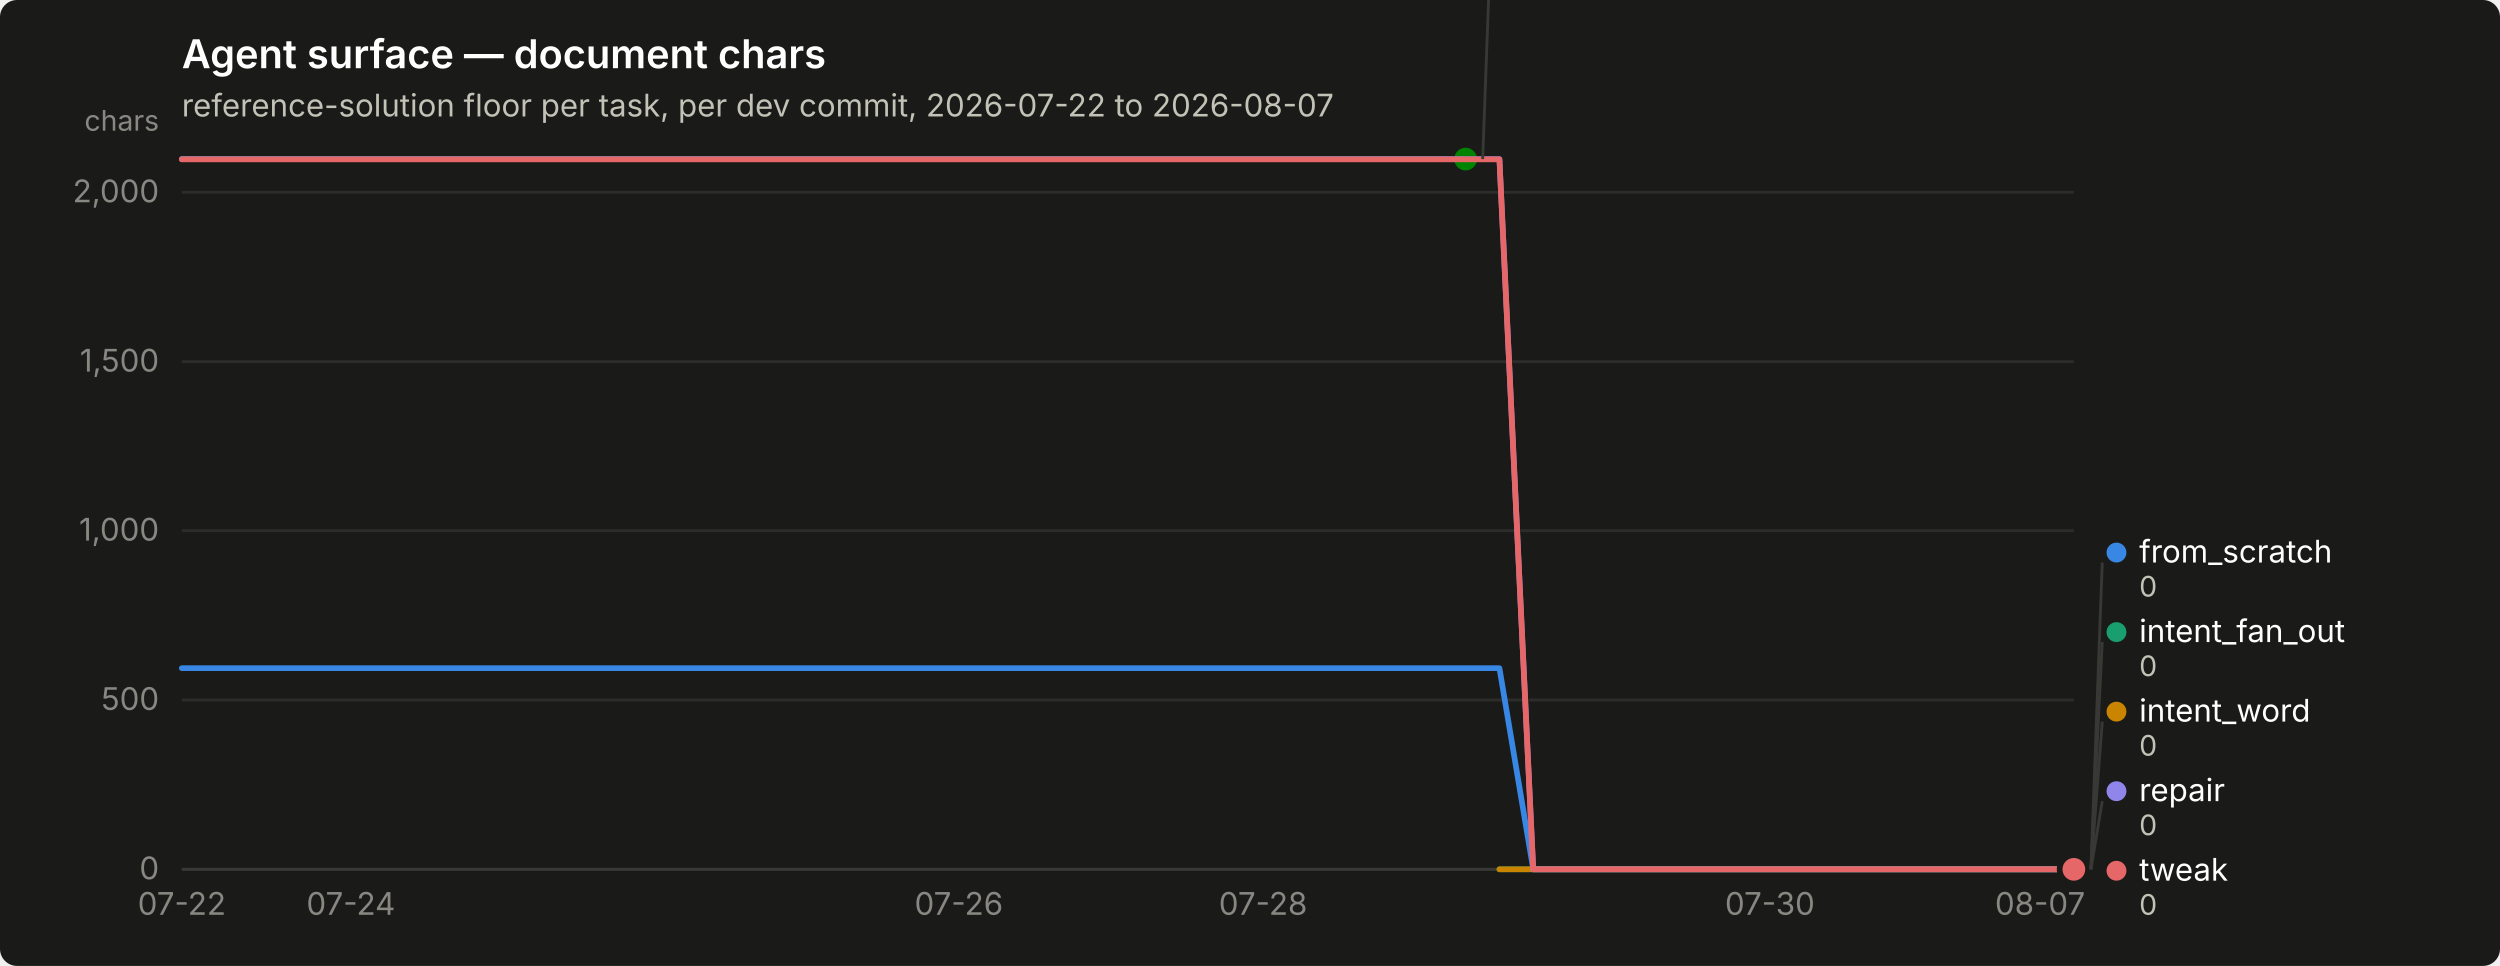
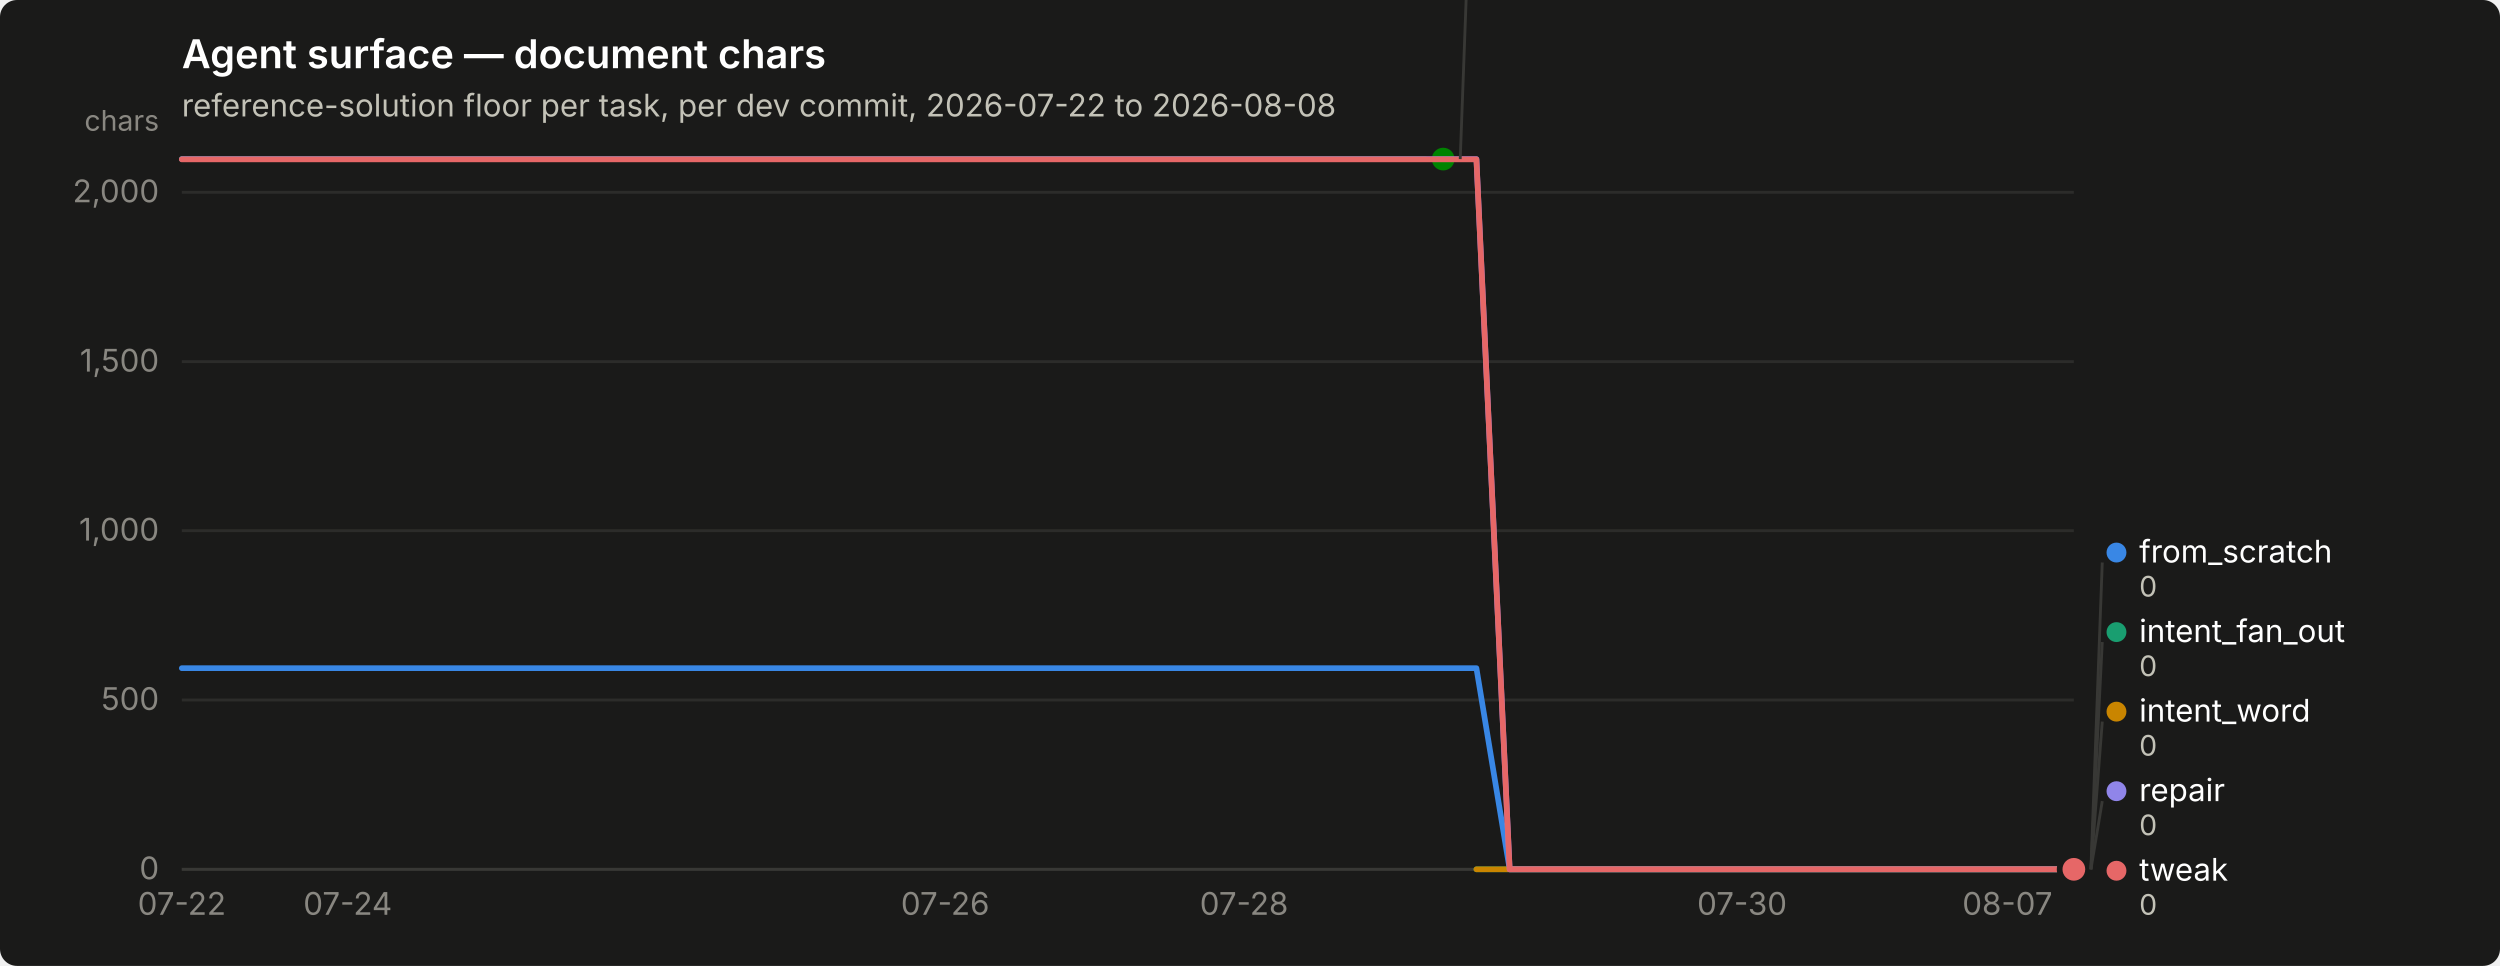
<svg xmlns="http://www.w3.org/2000/svg" width="880" height="340" viewBox="0 0 880 340" role="img" aria-label="Agent surface — document chars">
  <rect width="880" height="340" rx="6" fill="#1a1a19" />
  <text x="64" y="24" font-family="system-ui, -apple-system, &quot;Segoe UI&quot;, sans-serif" font-size="14" font-weight="600" fill="#ffffff">Agent surface — document chars</text>
-   <text x="64" y="41" font-family="system-ui, -apple-system, &quot;Segoe UI&quot;, sans-serif" font-size="11" fill="#c3c2b7">reference-solution floor per task, per dev commit, 2026-07-22 to 2026-08-07</text>
+   <text x="64" y="41" font-family="system-ui, -apple-system, &quot;Segoe UI&quot;, sans-serif" font-size="11" fill="#c3c2b7">reference-solution floor per task, per dev commit, 2026-07-22 to 2026-08-08</text>
  <line x1="64" y1="306.0" x2="730" y2="306.0" stroke="#2c2c2a" stroke-width="1" />
  <text x="56" y="309.5" text-anchor="end" font-family="system-ui, -apple-system, &quot;Segoe UI&quot;, sans-serif" font-size="11" style="font-variant-numeric: tabular-nums" fill="#898781">0</text>
  <line x1="64" y1="246.4" x2="730" y2="246.4" stroke="#2c2c2a" stroke-width="1" />
  <text x="56" y="249.9" text-anchor="end" font-family="system-ui, -apple-system, &quot;Segoe UI&quot;, sans-serif" font-size="11" style="font-variant-numeric: tabular-nums" fill="#898781">500</text>
  <line x1="64" y1="186.8" x2="730" y2="186.8" stroke="#2c2c2a" stroke-width="1" />
  <text x="56" y="190.3" text-anchor="end" font-family="system-ui, -apple-system, &quot;Segoe UI&quot;, sans-serif" font-size="11" style="font-variant-numeric: tabular-nums" fill="#898781">1,000</text>
  <line x1="64" y1="127.3" x2="730" y2="127.3" stroke="#2c2c2a" stroke-width="1" />
  <text x="56" y="130.8" text-anchor="end" font-family="system-ui, -apple-system, &quot;Segoe UI&quot;, sans-serif" font-size="11" style="font-variant-numeric: tabular-nums" fill="#898781">1,500</text>
  <line x1="64" y1="67.7" x2="730" y2="67.7" stroke="#2c2c2a" stroke-width="1" />
  <text x="56" y="71.2" text-anchor="end" font-family="system-ui, -apple-system, &quot;Segoe UI&quot;, sans-serif" font-size="11" style="font-variant-numeric: tabular-nums" fill="#898781">2,000</text>
  <text x="56" y="46" text-anchor="end" font-family="system-ui, -apple-system, &quot;Segoe UI&quot;, sans-serif" font-size="10" fill="#898781">chars</text>
  <line x1="64" y1="306" x2="730" y2="306" stroke="#383835" stroke-width="1" />
  <text x="64.0" y="322" text-anchor="middle" font-family="system-ui, -apple-system, &quot;Segoe UI&quot;, sans-serif" font-size="11" style="font-variant-numeric: tabular-nums" fill="#898781">07-22</text>
-   <text x="123.5" y="322" text-anchor="middle" font-family="system-ui, -apple-system, &quot;Segoe UI&quot;, sans-serif" font-size="11" style="font-variant-numeric: tabular-nums" fill="#898781">07-24</text>
-   <text x="337.5" y="322" text-anchor="middle" font-family="system-ui, -apple-system, &quot;Segoe UI&quot;, sans-serif" font-size="11" style="font-variant-numeric: tabular-nums" fill="#898781">07-26</text>
-   <text x="444.6" y="322" text-anchor="middle" font-family="system-ui, -apple-system, &quot;Segoe UI&quot;, sans-serif" font-size="11" style="font-variant-numeric: tabular-nums" fill="#898781">07-28</text>
-   <text x="623.0" y="322" text-anchor="middle" font-family="system-ui, -apple-system, &quot;Segoe UI&quot;, sans-serif" font-size="11" style="font-variant-numeric: tabular-nums" fill="#898781">07-30</text>
-   <text x="718.1" y="322" text-anchor="middle" font-family="system-ui, -apple-system, &quot;Segoe UI&quot;, sans-serif" font-size="11" style="font-variant-numeric: tabular-nums" fill="#898781">08-07</text>
-   <path d="M64.0,235.2 L75.9,235.2 L87.8,235.2 L99.7,235.2 L111.6,235.2 L123.5,235.2 L135.4,235.2 L147.2,235.2 L159.1,235.2 L171.0,235.2 L182.9,235.2 L194.8,235.2 L206.7,235.2 L218.6,235.2 L230.5,235.2 L242.4,235.2 L254.3,235.2 L266.2,235.2 L278.1,235.2 L290.0,235.2 L301.9,235.2 L313.8,235.2 L325.6,235.2 L337.5,235.2 L349.4,235.2 L361.3,235.2 L373.2,235.2 L385.1,235.2 L397.0,235.2 L408.9,235.2 L420.8,235.2 L432.7,235.2 L444.6,235.2 L456.5,235.2 L468.4,235.2 L480.2,235.2 L492.1,235.2 L504.0,235.2 L515.9,235.2 L527.8,235.2 L539.7,306.0 L551.6,306.0 L563.5,306.0 L575.4,306.0 L587.3,306.0 L599.2,306.0 L611.1,306.0 L623.0,306.0 L634.9,306.0 L646.8,306.0 L658.6,306.0 L670.5,306.0 L682.4,306.0 L694.3,306.0 L706.2,306.0 L718.1,306.0 L730.0,306.0" fill="none" stroke="#3987e5" stroke-width="2" stroke-linejoin="round" stroke-linecap="round" />
+   <text x="122.4" y="322" text-anchor="middle" font-family="system-ui, -apple-system, &quot;Segoe UI&quot;, sans-serif" font-size="11" style="font-variant-numeric: tabular-nums" fill="#898781">07-24</text>
+   <text x="332.7" y="322" text-anchor="middle" font-family="system-ui, -apple-system, &quot;Segoe UI&quot;, sans-serif" font-size="11" style="font-variant-numeric: tabular-nums" fill="#898781">07-26</text>
+   <text x="437.9" y="322" text-anchor="middle" font-family="system-ui, -apple-system, &quot;Segoe UI&quot;, sans-serif" font-size="11" style="font-variant-numeric: tabular-nums" fill="#898781">07-28</text>
+   <text x="613.2" y="322" text-anchor="middle" font-family="system-ui, -apple-system, &quot;Segoe UI&quot;, sans-serif" font-size="11" style="font-variant-numeric: tabular-nums" fill="#898781">07-30</text>
+   <text x="706.6" y="322" text-anchor="middle" font-family="system-ui, -apple-system, &quot;Segoe UI&quot;, sans-serif" font-size="11" style="font-variant-numeric: tabular-nums" fill="#898781">08-07</text>
+   <path d="M64.0,235.2 L75.7,235.2 L87.4,235.2 L99.1,235.2 L110.7,235.2 L122.4,235.2 L134.1,235.2 L145.8,235.2 L157.5,235.2 L169.2,235.2 L180.8,235.2 L192.5,235.2 L204.2,235.2 L215.9,235.2 L227.6,235.2 L239.3,235.2 L250.9,235.2 L262.6,235.2 L274.3,235.2 L286.0,235.2 L297.7,235.2 L309.4,235.2 L321.1,235.2 L332.7,235.2 L344.4,235.2 L356.1,235.2 L367.8,235.2 L379.5,235.2 L391.2,235.2 L402.8,235.2 L414.5,235.2 L426.2,235.2 L437.9,235.2 L449.6,235.2 L461.3,235.2 L472.9,235.2 L484.6,235.2 L496.3,235.2 L508.0,235.2 L519.7,235.2 L531.4,306.0 L543.1,306.0 L554.7,306.0 L566.4,306.0 L578.1,306.0 L589.8,306.0 L601.5,306.0 L613.2,306.0 L624.8,306.0 L636.5,306.0 L648.2,306.0 L659.9,306.0 L671.6,306.0 L683.3,306.0 L694.9,306.0 L706.6,306.0 L718.3,306.0 L730.0,306.0" fill="none" stroke="#3987e5" stroke-width="2" stroke-linejoin="round" stroke-linecap="round" />
  <circle cx="730.0" cy="306.0" r="6" fill="#1a1a19" />
  <circle cx="730.0" cy="306.0" r="4" fill="#3987e5" />
-   <path d="M527.8,306.0 L539.7,306.0 L551.6,306.0 L563.5,306.0 L575.4,306.0 L587.3,306.0 L599.2,306.0 L611.1,306.0 L623.0,306.0 L634.9,306.0 L646.8,306.0 L658.6,306.0 L670.5,306.0 L682.4,306.0 L694.3,306.0 L706.2,306.0 L718.1,306.0 L730.0,306.0" fill="none" stroke="#199e70" stroke-width="2" stroke-linejoin="round" stroke-linecap="round" />
+   <path d="M519.7,306.0 L531.4,306.0 L543.1,306.0 L554.7,306.0 L566.4,306.0 L578.1,306.0 L589.8,306.0 L601.5,306.0 L613.2,306.0 L624.8,306.0 L636.5,306.0 L648.2,306.0 L659.9,306.0 L671.6,306.0 L683.3,306.0 L694.9,306.0 L706.6,306.0 L718.3,306.0 L730.0,306.0" fill="none" stroke="#199e70" stroke-width="2" stroke-linejoin="round" stroke-linecap="round" />
  <circle cx="730.0" cy="306.0" r="6" fill="#1a1a19" />
  <circle cx="730.0" cy="306.0" r="4" fill="#199e70" />
-   <path d="M527.8,306.0 L539.7,306.0 L551.6,306.0 L563.5,306.0 L575.4,306.0 L587.3,306.0 L599.2,306.0 L611.1,306.0 L623.0,306.0 L634.9,306.0 L646.8,306.0 L658.6,306.0 L670.5,306.0 L682.4,306.0 L694.3,306.0 L706.2,306.0 L718.1,306.0 L730.0,306.0" fill="none" stroke="#c98500" stroke-width="2" stroke-linejoin="round" stroke-linecap="round" />
+   <path d="M519.7,306.0 L531.4,306.0 L543.1,306.0 L554.7,306.0 L566.4,306.0 L578.1,306.0 L589.8,306.0 L601.5,306.0 L613.2,306.0 L624.8,306.0 L636.5,306.0 L648.2,306.0 L659.9,306.0 L671.6,306.0 L683.3,306.0 L694.9,306.0 L706.6,306.0 L718.3,306.0 L730.0,306.0" fill="none" stroke="#c98500" stroke-width="2" stroke-linejoin="round" stroke-linecap="round" />
  <circle cx="730.0" cy="306.0" r="6" fill="#1a1a19" />
  <circle cx="730.0" cy="306.0" r="4" fill="#c98500" />
-   <path d="M64.0,56.0 L75.9,56.0 L87.8,56.0 L99.7,56.0 L111.6,56.0 L123.5,56.0 L135.4,56.0 L147.2,56.0 L159.1,56.0 L171.0,56.0 L182.9,56.0 L194.8,56.0 L206.7,56.0 L218.6,56.0 L230.5,56.0 L242.4,56.0 L254.3,56.0 L266.2,56.0 L278.1,56.0 L290.0,56.0 L301.9,56.0 L313.8,56.0 L325.6,56.0 L337.5,56.0 L349.4,56.0 L361.3,56.0 L373.2,56.0 L385.1,56.0 L397.0,56.0 L408.9,56.0 L420.8,56.0 L432.7,56.0 L444.6,56.0 L456.5,56.0 L468.4,56.0 L480.2,56.0 L492.1,56.0 L504.0,56.0 L515.9,56.0" fill="none" stroke="#008300" stroke-width="2" stroke-linejoin="round" stroke-linecap="round" />
-   <circle cx="515.9" cy="56.0" r="6" fill="#1a1a19" />
-   <circle cx="515.9" cy="56.0" r="4" fill="#008300" />
-   <path d="M64.0,56.0 L75.9,56.0 L87.8,56.0 L99.7,56.0 L111.6,56.0 L123.5,56.0 L135.4,56.0 L147.2,56.0 L159.1,56.0 L171.0,56.0 L182.9,56.0 L194.8,56.0 L206.7,56.0 L218.6,56.0 L230.5,56.0 L242.4,56.0 L254.3,56.0 L266.2,56.0 L278.1,56.0 L290.0,56.0 L301.9,56.0 L313.8,56.0 L325.6,56.0 L337.5,56.0 L349.4,56.0 L361.3,56.0 L373.2,56.0 L385.1,56.0 L397.0,56.0 L408.9,56.0 L420.8,56.0 L432.7,56.0 L444.6,56.0 L456.5,56.0 L468.4,56.0 L480.2,56.0 L492.1,56.0 L504.0,56.0 L515.9,56.0 L527.8,56.0 L539.7,306.0 L551.6,306.0 L563.5,306.0 L575.4,306.0 L587.3,306.0 L599.2,306.0 L611.1,306.0 L623.0,306.0 L634.9,306.0 L646.8,306.0 L658.6,306.0 L670.5,306.0 L682.4,306.0 L694.3,306.0 L706.2,306.0 L718.1,306.0 L730.0,306.0" fill="none" stroke="#9085e9" stroke-width="2" stroke-linejoin="round" stroke-linecap="round" />
+   <path d="M64.0,56.0 L75.7,56.0 L87.4,56.0 L99.1,56.0 L110.7,56.0 L122.4,56.0 L134.1,56.0 L145.8,56.0 L157.5,56.0 L169.2,56.0 L180.8,56.0 L192.5,56.0 L204.2,56.0 L215.9,56.0 L227.6,56.0 L239.3,56.0 L250.9,56.0 L262.6,56.0 L274.3,56.0 L286.0,56.0 L297.7,56.0 L309.4,56.0 L321.1,56.0 L332.7,56.0 L344.4,56.0 L356.1,56.0 L367.8,56.0 L379.5,56.0 L391.2,56.0 L402.8,56.0 L414.5,56.0 L426.2,56.0 L437.9,56.0 L449.6,56.0 L461.3,56.0 L472.9,56.0 L484.6,56.0 L496.3,56.0 L508.0,56.0" fill="none" stroke="#008300" stroke-width="2" stroke-linejoin="round" stroke-linecap="round" />
+   <circle cx="508.0" cy="56.0" r="6" fill="#1a1a19" />
+   <circle cx="508.0" cy="56.0" r="4" fill="#008300" />
+   <path d="M64.0,56.0 L75.7,56.0 L87.4,56.0 L99.1,56.0 L110.7,56.0 L122.4,56.0 L134.1,56.0 L145.8,56.0 L157.5,56.0 L169.2,56.0 L180.8,56.0 L192.5,56.0 L204.2,56.0 L215.9,56.0 L227.6,56.0 L239.3,56.0 L250.9,56.0 L262.6,56.0 L274.3,56.0 L286.0,56.0 L297.7,56.0 L309.4,56.0 L321.1,56.0 L332.7,56.0 L344.4,56.0 L356.1,56.0 L367.8,56.0 L379.5,56.0 L391.2,56.0 L402.8,56.0 L414.5,56.0 L426.2,56.0 L437.9,56.0 L449.6,56.0 L461.3,56.0 L472.9,56.0 L484.6,56.0 L496.3,56.0 L508.0,56.0 L519.7,56.0 L531.4,306.0 L543.1,306.0 L554.7,306.0 L566.4,306.0 L578.1,306.0 L589.8,306.0 L601.5,306.0 L613.2,306.0 L624.8,306.0 L636.5,306.0 L648.2,306.0 L659.9,306.0 L671.6,306.0 L683.3,306.0 L694.9,306.0 L706.6,306.0 L718.3,306.0 L730.0,306.0" fill="none" stroke="#9085e9" stroke-width="2" stroke-linejoin="round" stroke-linecap="round" />
  <circle cx="730.0" cy="306.0" r="6" fill="#1a1a19" />
  <circle cx="730.0" cy="306.0" r="4" fill="#9085e9" />
-   <path d="M64.0,56.1 L75.9,56.1 L87.8,56.1 L99.7,56.1 L111.6,56.1 L123.5,56.1 L135.4,56.1 L147.2,56.1 L159.1,56.1 L171.0,56.1 L182.9,56.1 L194.8,56.1 L206.7,56.1 L218.6,56.1 L230.5,56.1 L242.4,56.1 L254.3,56.1 L266.2,56.1 L278.1,56.1 L290.0,56.1 L301.9,56.1 L313.8,56.1 L325.6,56.1 L337.5,56.1 L349.4,56.1 L361.3,56.1 L373.2,56.1 L385.1,56.1 L397.0,56.1 L408.9,56.1 L420.8,56.1 L432.7,56.1 L444.6,56.1 L456.5,56.1 L468.4,56.1 L480.2,56.1 L492.1,56.1 L504.0,56.1 L515.9,56.1 L527.8,56.1 L539.7,306.0 L551.6,306.0 L563.5,306.0 L575.4,306.0 L587.3,306.0 L599.2,306.0 L611.1,306.0 L623.0,306.0 L634.9,306.0 L646.8,306.0 L658.6,306.0 L670.5,306.0 L682.4,306.0 L694.3,306.0 L706.2,306.0 L718.1,306.0 L730.0,306.0" fill="none" stroke="#e66767" stroke-width="2" stroke-linejoin="round" stroke-linecap="round" />
+   <path d="M64.0,56.1 L75.7,56.1 L87.4,56.1 L99.1,56.1 L110.7,56.1 L122.4,56.1 L134.1,56.1 L145.8,56.1 L157.5,56.1 L169.2,56.1 L180.8,56.1 L192.5,56.1 L204.2,56.1 L215.9,56.1 L227.6,56.1 L239.3,56.1 L250.9,56.1 L262.6,56.1 L274.3,56.1 L286.0,56.1 L297.7,56.1 L309.4,56.1 L321.1,56.1 L332.7,56.1 L344.4,56.1 L356.1,56.1 L367.8,56.1 L379.5,56.1 L391.2,56.1 L402.8,56.1 L414.5,56.1 L426.2,56.1 L437.9,56.1 L449.6,56.1 L461.3,56.1 L472.9,56.1 L484.6,56.1 L496.3,56.1 L508.0,56.1 L519.7,56.1 L531.4,306.0 L543.1,306.0 L554.7,306.0 L566.4,306.0 L578.1,306.0 L589.8,306.0 L601.5,306.0 L613.2,306.0 L624.8,306.0 L636.5,306.0 L648.2,306.0 L659.9,306.0 L671.6,306.0 L683.3,306.0 L694.9,306.0 L706.6,306.0 L718.3,306.0 L730.0,306.0" fill="none" stroke="#e66767" stroke-width="2" stroke-linejoin="round" stroke-linecap="round" />
  <circle cx="730.0" cy="306.0" r="6" fill="#1a1a19" />
  <circle cx="730.0" cy="306.0" r="4" fill="#e66767" />
-   <line x1="521.9" y1="56.0" x2="525.9" y2="-52.0" stroke="#383835" stroke-width="1" />
-   <circle cx="530.929" cy="-55.5" r="3.5" fill="#008300" />
-   <text x="538.929" y="-52.0" font-family="system-ui, -apple-system, &quot;Segoe UI&quot;, sans-serif" font-size="11" fill="#ffffff">nudge</text>
-   <text x="538.929" y="-40.0" font-family="system-ui, -apple-system, &quot;Segoe UI&quot;, sans-serif" font-size="10" style="font-variant-numeric: tabular-nums" fill="#c3c2b7">2,098</text>
+   <line x1="514.0" y1="56.0" x2="518.0" y2="-52.0" stroke="#383835" stroke-width="1" />
+   <circle cx="523.0" cy="-55.5" r="3.5" fill="#008300" />
+   <text x="531.0" y="-52.0" font-family="system-ui, -apple-system, &quot;Segoe UI&quot;, sans-serif" font-size="11" fill="#ffffff">nudge</text>
+   <text x="531.0" y="-40.0" font-family="system-ui, -apple-system, &quot;Segoe UI&quot;, sans-serif" font-size="10" style="font-variant-numeric: tabular-nums" fill="#c3c2b7">2,098</text>
  <line x1="736.0" y1="306.0" x2="740.0" y2="198.0" stroke="#383835" stroke-width="1" />
  <circle cx="745.0" cy="194.5" r="3.5" fill="#3987e5" />
  <text x="753.0" y="198.0" font-family="system-ui, -apple-system, &quot;Segoe UI&quot;, sans-serif" font-size="11" fill="#ffffff">from_scratch</text>
  <text x="753.0" y="210.0" font-family="system-ui, -apple-system, &quot;Segoe UI&quot;, sans-serif" font-size="10" style="font-variant-numeric: tabular-nums" fill="#c3c2b7">0</text>
  <line x1="736.0" y1="306.0" x2="740.0" y2="226.0" stroke="#383835" stroke-width="1" />
  <circle cx="745.0" cy="222.5" r="3.5" fill="#199e70" />
  <text x="753.0" y="226.0" font-family="system-ui, -apple-system, &quot;Segoe UI&quot;, sans-serif" font-size="11" fill="#ffffff">intent_fan_out</text>
  <text x="753.0" y="238.0" font-family="system-ui, -apple-system, &quot;Segoe UI&quot;, sans-serif" font-size="10" style="font-variant-numeric: tabular-nums" fill="#c3c2b7">0</text>
  <line x1="736.0" y1="306.0" x2="740.0" y2="254.0" stroke="#383835" stroke-width="1" />
  <circle cx="745.0" cy="250.5" r="3.5" fill="#c98500" />
  <text x="753.0" y="254.0" font-family="system-ui, -apple-system, &quot;Segoe UI&quot;, sans-serif" font-size="11" fill="#ffffff">intent_word</text>
  <text x="753.0" y="266.0" font-family="system-ui, -apple-system, &quot;Segoe UI&quot;, sans-serif" font-size="10" style="font-variant-numeric: tabular-nums" fill="#c3c2b7">0</text>
  <line x1="736.0" y1="306.0" x2="740.0" y2="282.0" stroke="#383835" stroke-width="1" />
  <circle cx="745.0" cy="278.5" r="3.5" fill="#9085e9" />
  <text x="753.0" y="282.0" font-family="system-ui, -apple-system, &quot;Segoe UI&quot;, sans-serif" font-size="11" fill="#ffffff">repair</text>
  <text x="753.0" y="294.0" font-family="system-ui, -apple-system, &quot;Segoe UI&quot;, sans-serif" font-size="10" style="font-variant-numeric: tabular-nums" fill="#c3c2b7">0</text>
  <circle cx="745.0" cy="306.5" r="3.5" fill="#e66767" />
  <text x="753.0" y="310.0" font-family="system-ui, -apple-system, &quot;Segoe UI&quot;, sans-serif" font-size="11" fill="#ffffff">tweak</text>
  <text x="753.0" y="322.0" font-family="system-ui, -apple-system, &quot;Segoe UI&quot;, sans-serif" font-size="10" style="font-variant-numeric: tabular-nums" fill="#c3c2b7">0</text>
</svg>
